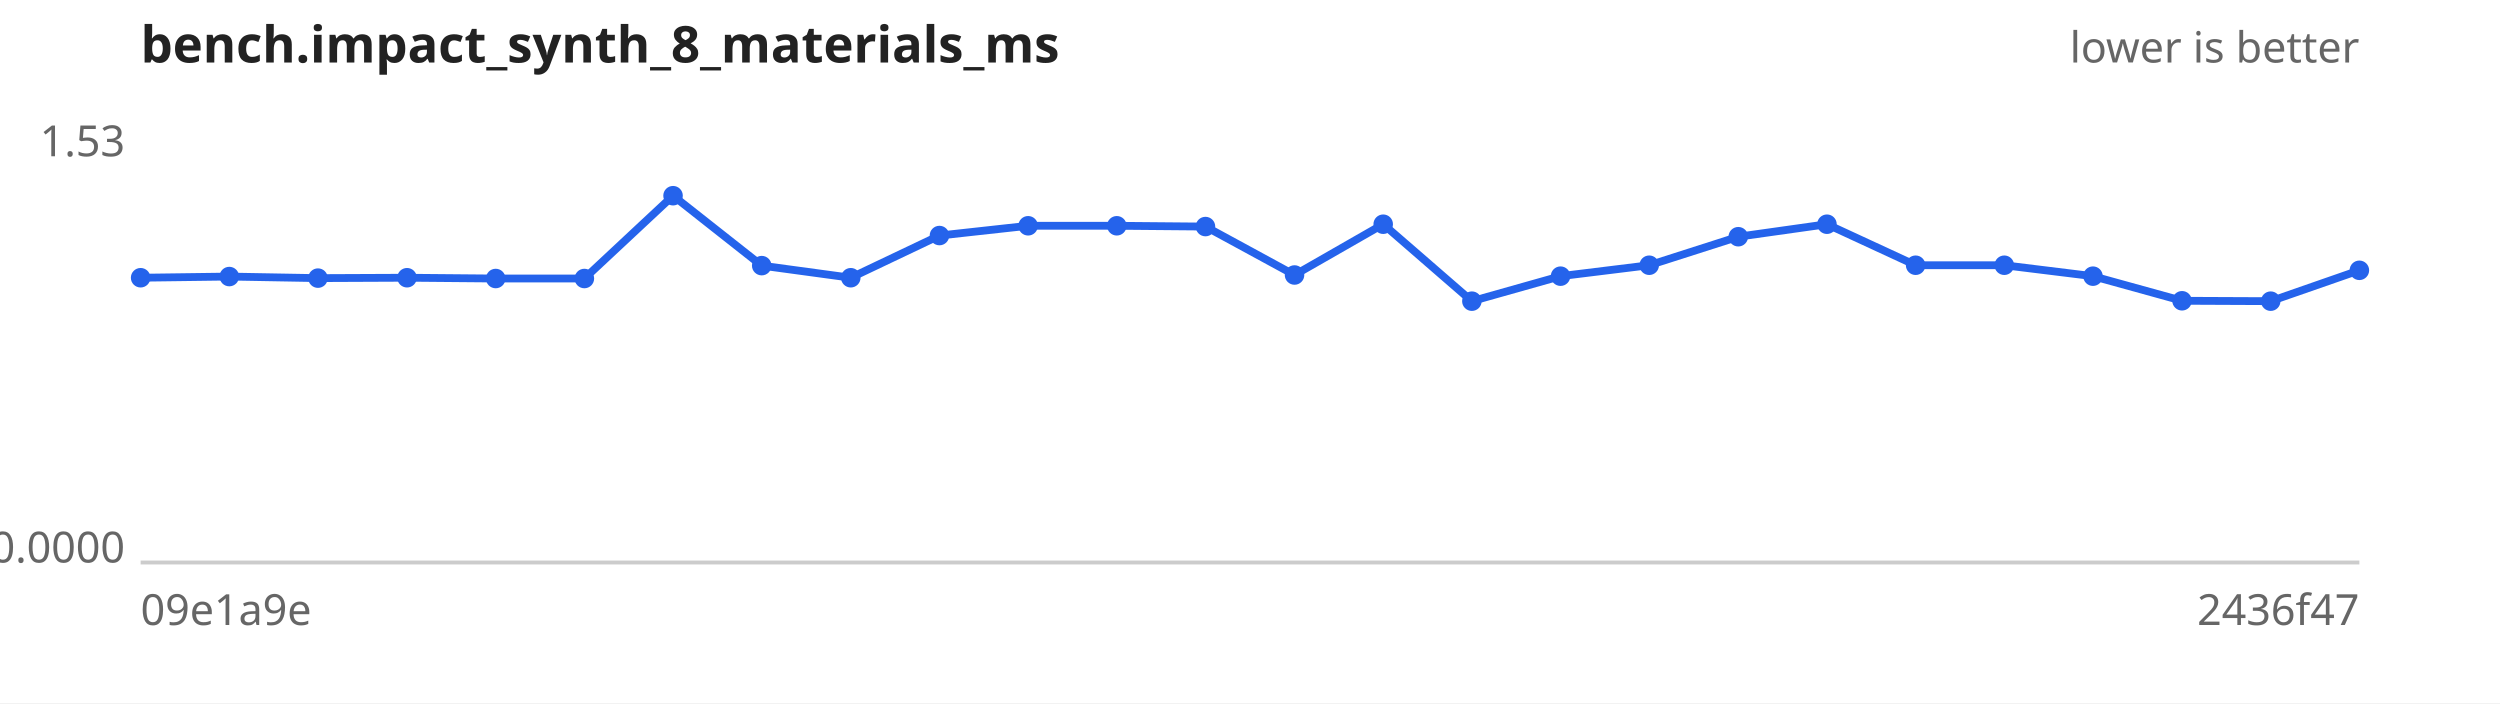
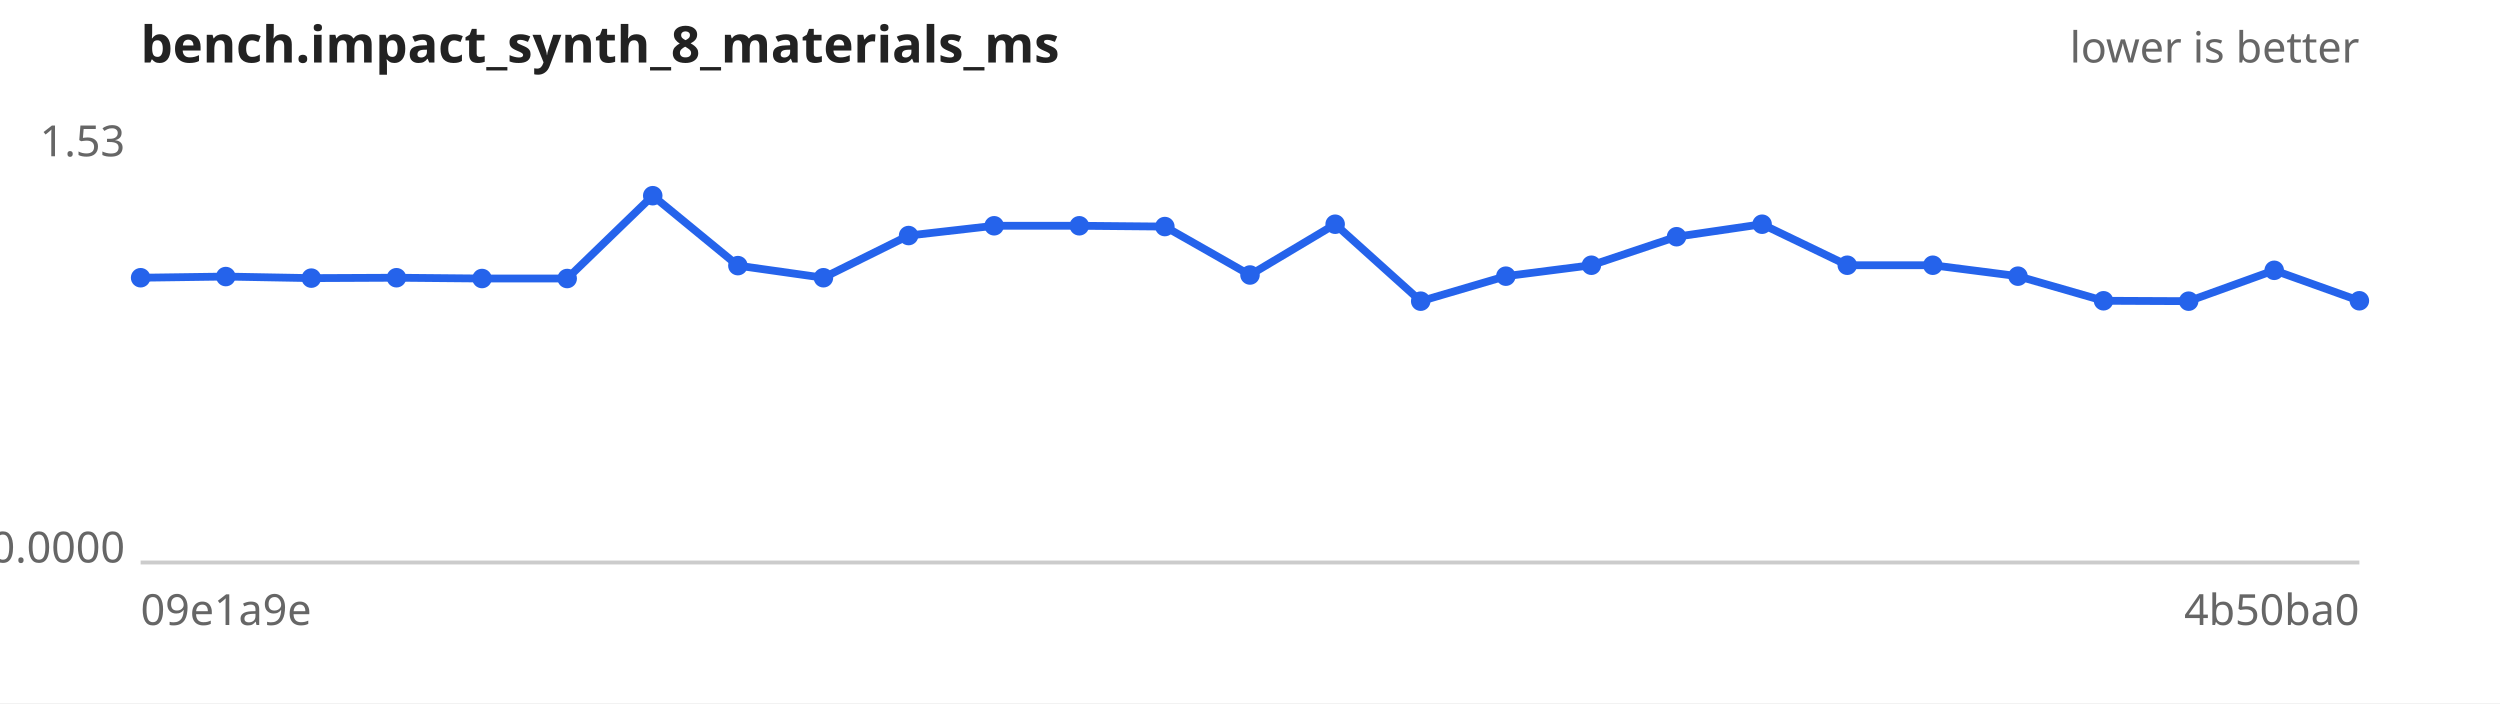
<svg xmlns="http://www.w3.org/2000/svg" width="640" height="180" viewBox="0 0 640 180" font-family="sans-serif" font-size="11">
  <rect width="640" height="180" fill="#ffffff" />
  <text x="36" y="16" font-size="13" font-weight="bold" fill="#222">bench.impact_synth_8_materials_ms</text>
  <text x="604" y="16" text-anchor="end" fill="#666">lower is better</text>
  <line x1="36" y1="144" x2="604" y2="144" stroke="#ccc" />
  <text x="32" y="40.0" text-anchor="end" fill="#666">1.53</text>
  <text x="32" y="144.0" text-anchor="end" fill="#666">0.0000</text>
  <text x="36" y="160" fill="#666">09e1a9e</text>
-   <text x="604" y="160" text-anchor="end" fill="#666">2436f47</text>
-   <path d="M36.0,71.1 L58.7,70.8 L81.4,71.2 L104.2,71.1 L126.9,71.3 L149.6,71.3 L172.3,50.1 L195.0,68.0 L217.8,71.1 L240.5,60.3 L263.2,57.8 L285.9,57.8 L308.6,58.0 L331.4,70.4 L354.1,57.4 L376.8,77.1 L399.5,70.7 L422.2,67.9 L445.0,60.6 L467.7,57.4 L490.4,67.9 L513.1,67.9 L535.8,70.7 L558.6,77.0 L581.3,77.1 L604.0,69.2" fill="none" stroke="#2563eb" stroke-width="2" />
+   <text x="604" y="160" text-anchor="end" fill="#666">4b50ba0</text>
+   <path d="M36.0,71.1 L57.8,70.8 L79.7,71.2 L101.5,71.1 L123.4,71.3 L145.2,71.3 L167.1,50.1 L188.9,68.0 L210.8,71.1 L232.6,60.3 L254.5,57.8 L276.3,57.8 L298.2,58.0 L320.0,70.4 L341.8,57.4 L363.7,77.1 L385.5,70.7 L407.4,67.9 L429.2,60.6 L451.1,57.4 L472.9,67.9 L494.8,67.9 L516.6,70.7 L538.5,77.0 L560.3,77.1 L582.2,69.2 L604.0,77.0" fill="none" stroke="#2563eb" stroke-width="2" />
  <g fill="#2563eb">
    <circle cx="36.0" cy="71.1" r="2.5" />
-     <circle cx="58.7" cy="70.8" r="2.5" />
-     <circle cx="81.4" cy="71.2" r="2.5" />
-     <circle cx="104.2" cy="71.1" r="2.5" />
-     <circle cx="126.9" cy="71.3" r="2.5" />
-     <circle cx="149.6" cy="71.3" r="2.5" />
-     <circle cx="172.3" cy="50.1" r="2.5" />
-     <circle cx="195.0" cy="68.0" r="2.5" />
-     <circle cx="217.8" cy="71.1" r="2.5" />
-     <circle cx="240.5" cy="60.3" r="2.5" />
-     <circle cx="263.2" cy="57.8" r="2.5" />
-     <circle cx="285.9" cy="57.8" r="2.5" />
-     <circle cx="308.6" cy="58.0" r="2.5" />
-     <circle cx="331.4" cy="70.4" r="2.5" />
-     <circle cx="354.1" cy="57.4" r="2.5" />
-     <circle cx="376.8" cy="77.1" r="2.5" />
-     <circle cx="399.5" cy="70.7" r="2.5" />
-     <circle cx="422.2" cy="67.9" r="2.5" />
-     <circle cx="445.0" cy="60.6" r="2.5" />
-     <circle cx="467.7" cy="57.4" r="2.5" />
-     <circle cx="490.4" cy="67.9" r="2.5" />
-     <circle cx="513.1" cy="67.9" r="2.5" />
-     <circle cx="535.8" cy="70.7" r="2.5" />
-     <circle cx="558.6" cy="77.0" r="2.5" />
-     <circle cx="581.3" cy="77.1" r="2.5" />
-     <circle cx="604.0" cy="69.2" r="2.5" />
+     <circle cx="57.8" cy="70.8" r="2.5" />
+     <circle cx="79.7" cy="71.2" r="2.5" />
+     <circle cx="101.5" cy="71.1" r="2.5" />
+     <circle cx="123.4" cy="71.3" r="2.5" />
+     <circle cx="145.2" cy="71.3" r="2.5" />
+     <circle cx="167.1" cy="50.1" r="2.5" />
+     <circle cx="188.9" cy="68.0" r="2.5" />
+     <circle cx="210.8" cy="71.1" r="2.5" />
+     <circle cx="232.6" cy="60.3" r="2.5" />
+     <circle cx="254.5" cy="57.8" r="2.5" />
+     <circle cx="276.3" cy="57.8" r="2.5" />
+     <circle cx="298.2" cy="58.0" r="2.5" />
+     <circle cx="320.0" cy="70.4" r="2.5" />
+     <circle cx="341.8" cy="57.4" r="2.5" />
+     <circle cx="363.7" cy="77.1" r="2.5" />
+     <circle cx="385.5" cy="70.7" r="2.5" />
+     <circle cx="407.4" cy="67.9" r="2.5" />
+     <circle cx="429.2" cy="60.6" r="2.5" />
+     <circle cx="451.1" cy="57.4" r="2.5" />
+     <circle cx="472.9" cy="67.9" r="2.5" />
+     <circle cx="494.8" cy="67.9" r="2.5" />
+     <circle cx="516.6" cy="70.7" r="2.5" />
+     <circle cx="538.5" cy="77.0" r="2.5" />
+     <circle cx="560.3" cy="77.1" r="2.5" />
+     <circle cx="582.2" cy="69.2" r="2.5" />
+     <circle cx="604.0" cy="77.0" r="2.5" />
  </g>
</svg>
